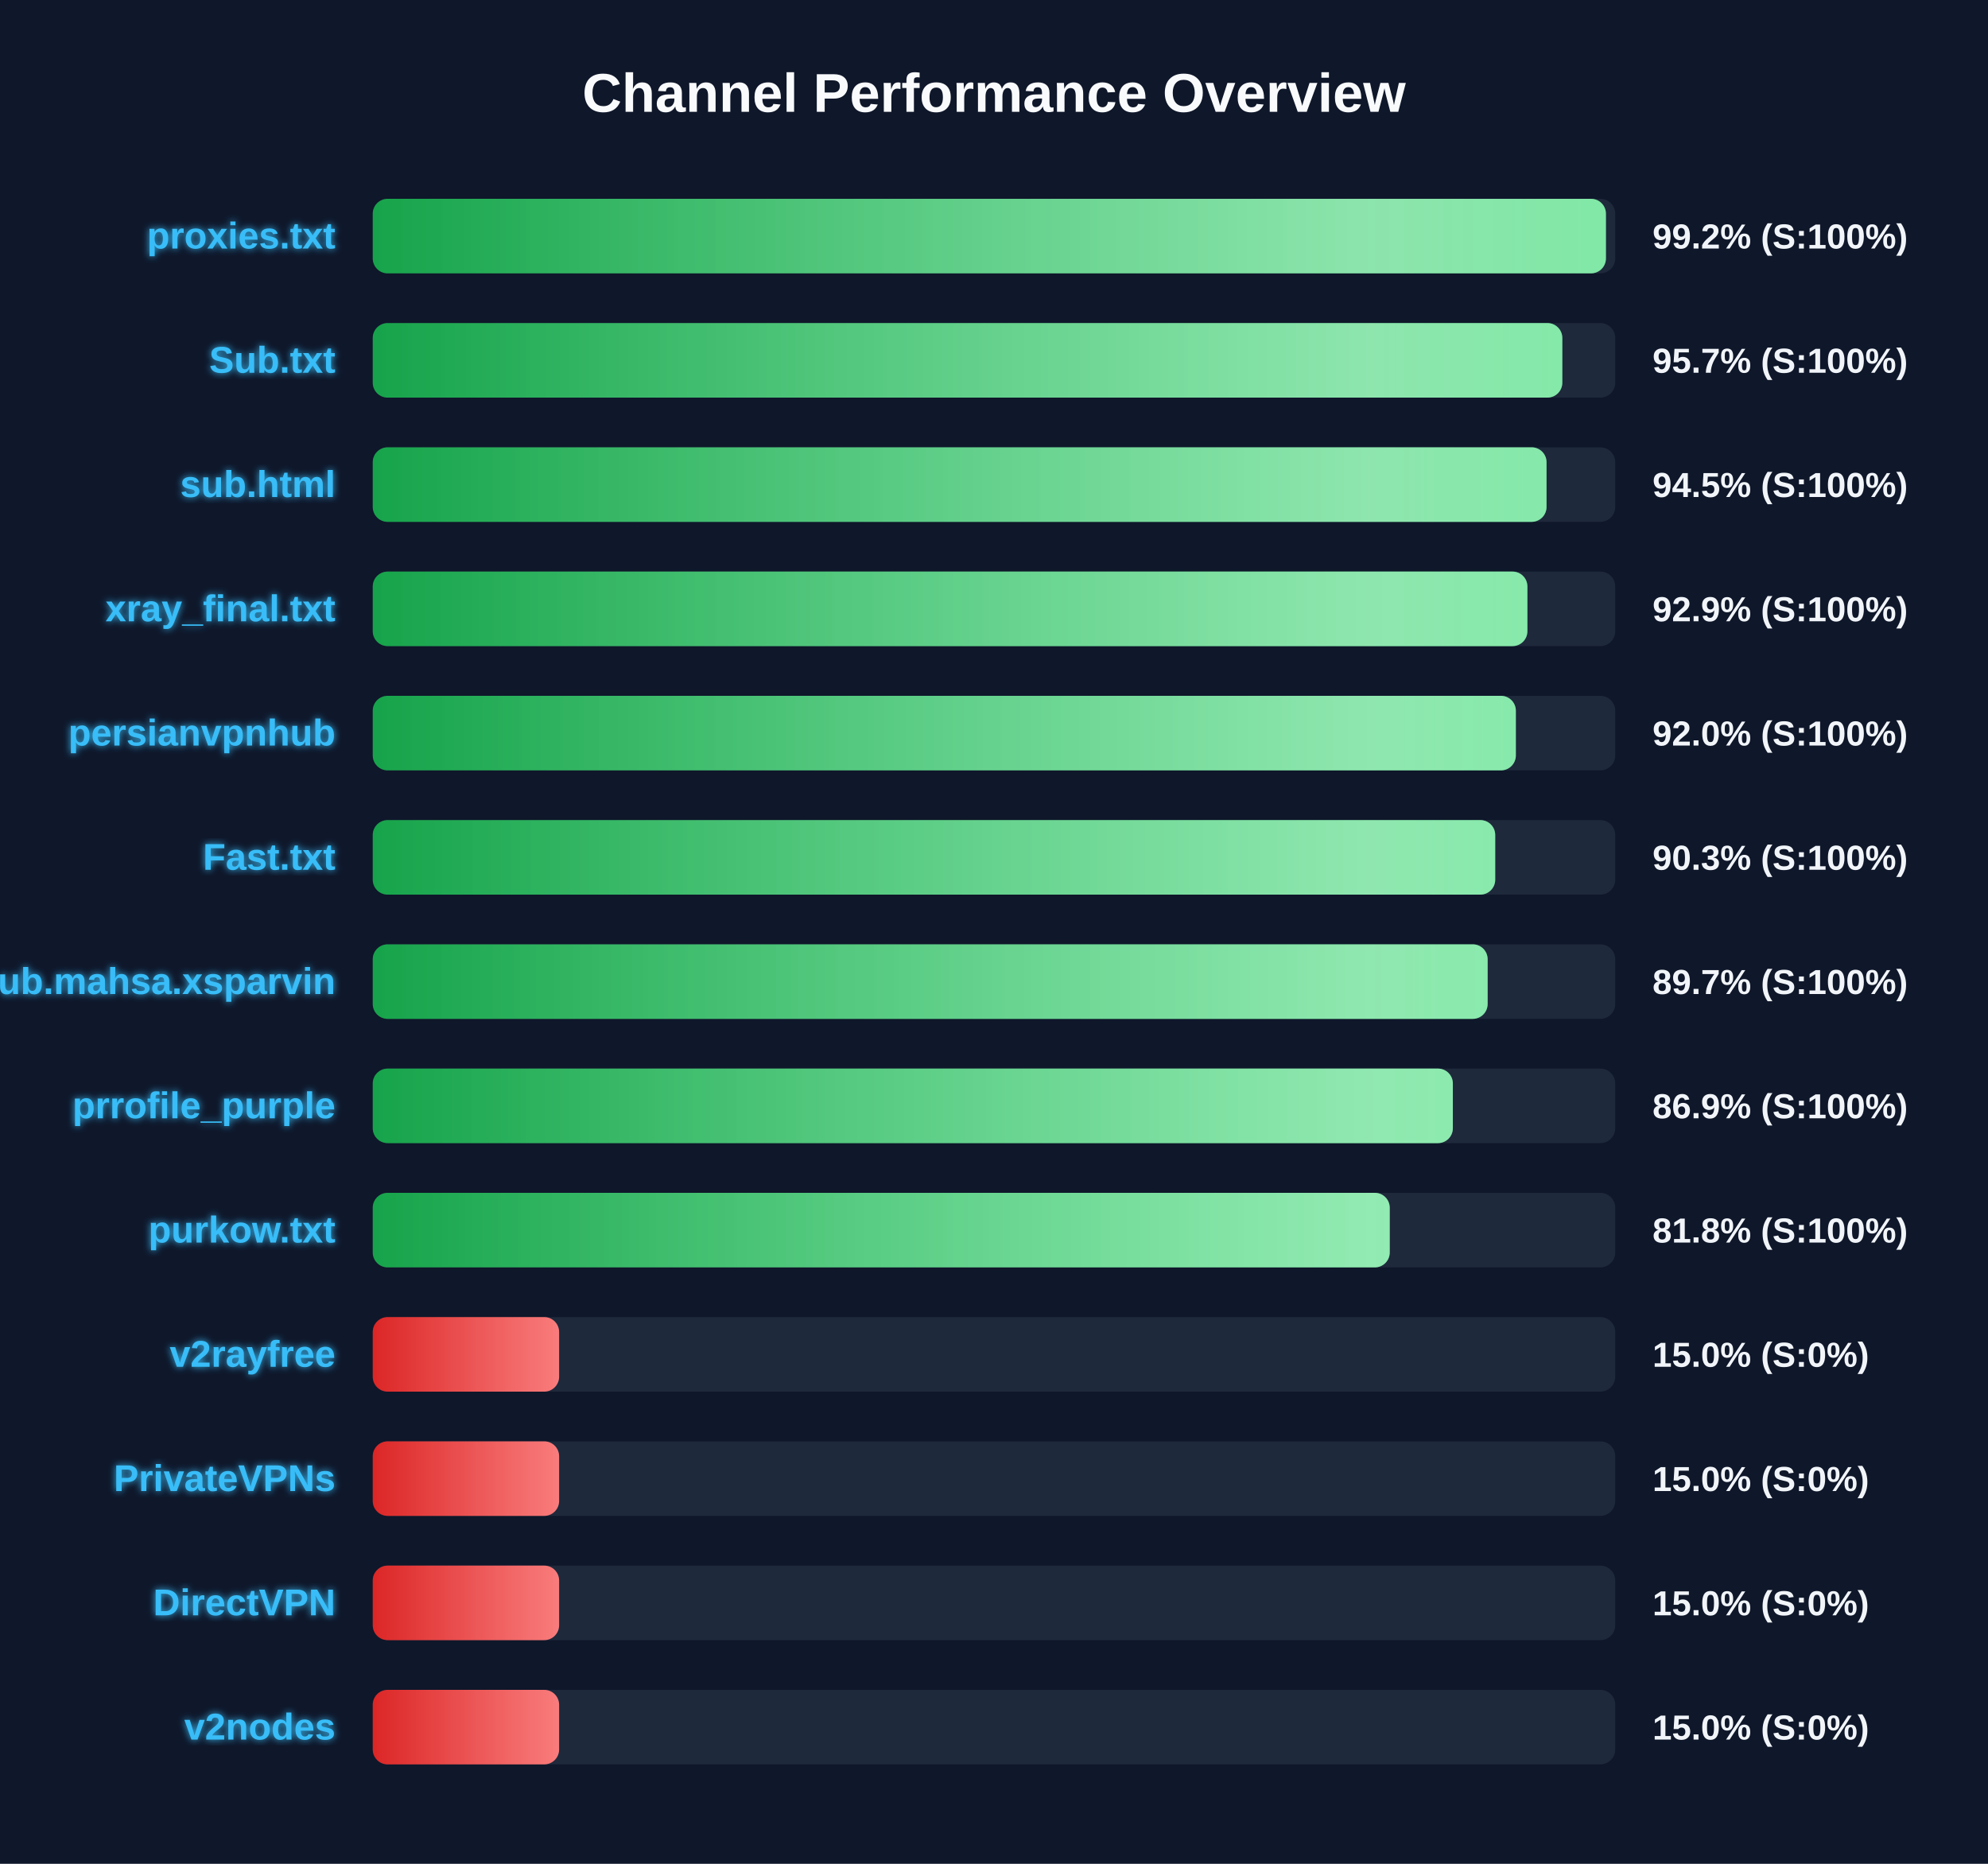
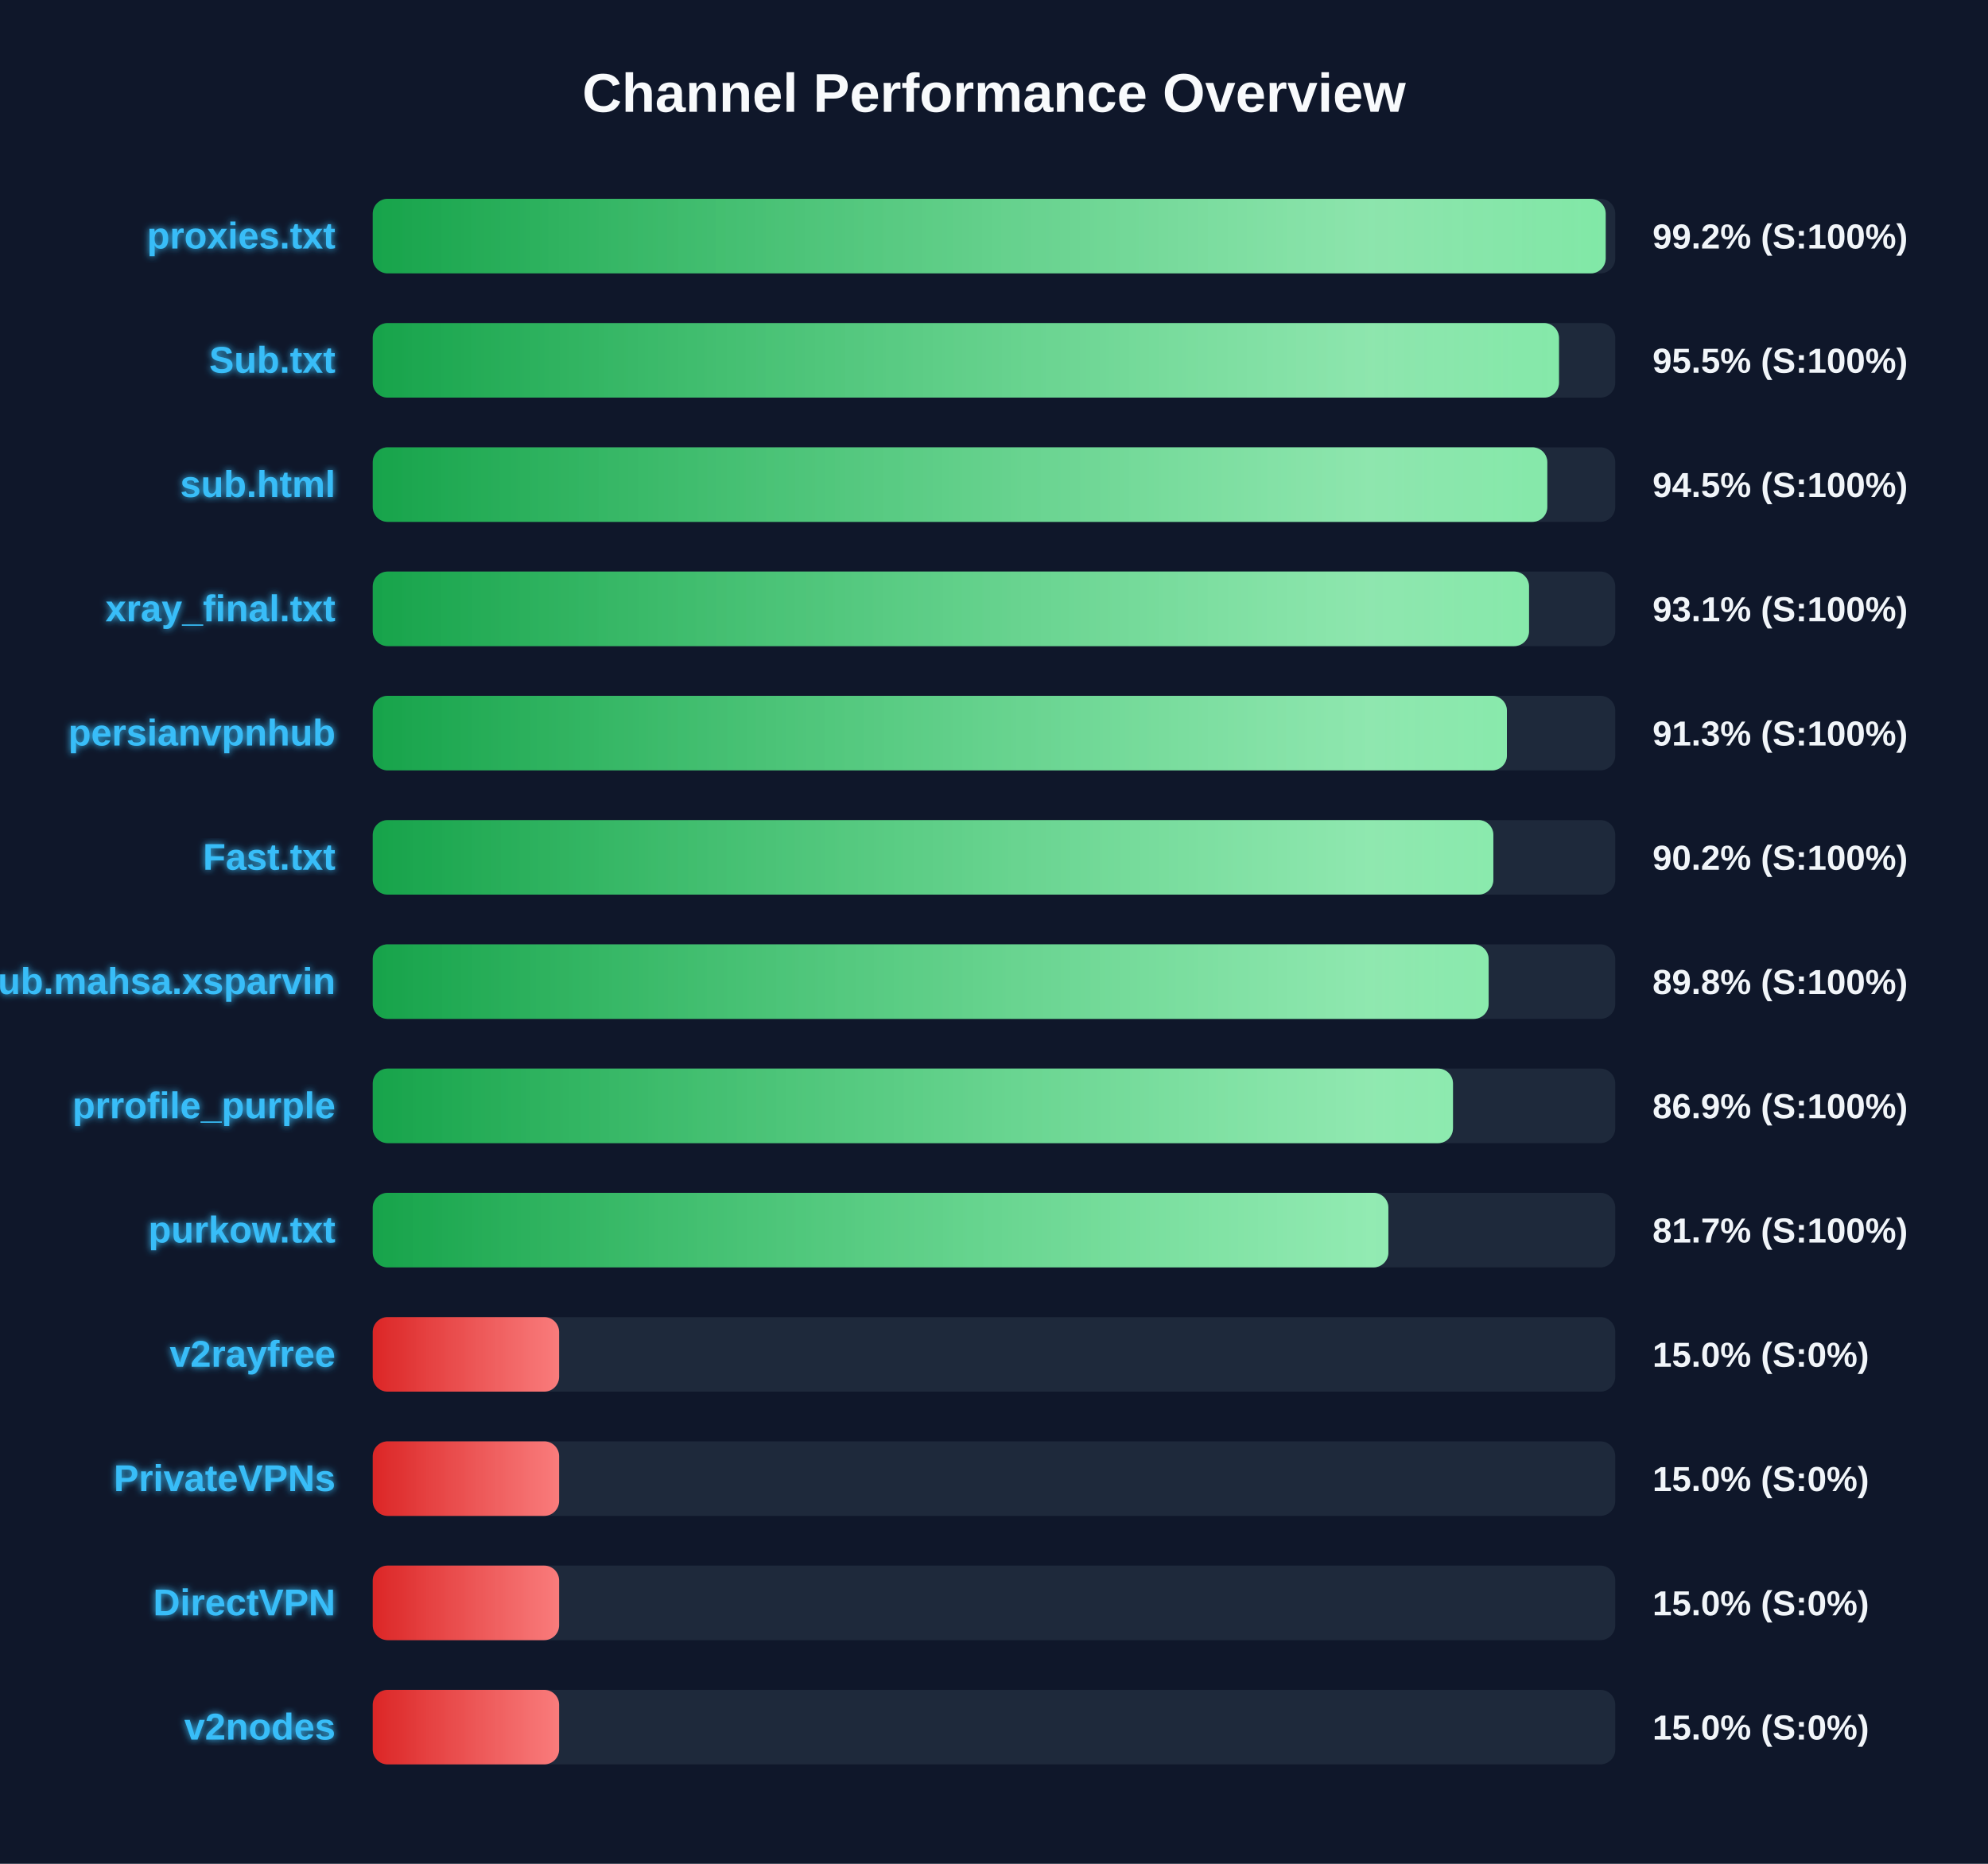
<svg xmlns="http://www.w3.org/2000/svg" width="800" height="750" version="1.1">
  <defs>
    <linearGradient id="grad-green" x1="0%" y1="0%" x2="100%" y2="0%">
      <stop offset="0%" stop-color="#16a34a" />
      <stop offset="100%" stop-color="#4ade80" />
    </linearGradient>
    <linearGradient id="grad-yellow" x1="0%" y1="0%" x2="100%" y2="0%">
      <stop offset="0%" stop-color="#ca8a04" />
      <stop offset="100%" stop-color="#fde047" />
    </linearGradient>
    <linearGradient id="grad-red" x1="0%" y1="0%" x2="100%" y2="0%">
      <stop offset="0%" stop-color="#dc2626" />
      <stop offset="100%" stop-color="#f87171" />
    </linearGradient>
    <linearGradient id="shimmer" x1="0%" y1="0%" x2="100%" y2="0%">
      <stop offset="0%" stop-color="rgba(255,255,255,0)" />
      <stop offset="50%" stop-color="rgba(255,255,255,0.4)" />
      <stop offset="100%" stop-color="rgba(255,255,255,0)" />
    </linearGradient>
    <filter id="glow" x="-20%" y="-20%" width="140%" height="140%">
      <feGaussianBlur stdDeviation="1.5" result="blur" />
      <feComposite in="SourceGraphic" in2="blur" operator="over" />
    </filter>
  </defs>
  <style>
        .bg-rect { fill: #0f172a; }
        .title { font: bold 22px 'Segoe UI', Arial, sans-serif; fill: #f8fafc; }
        .row { font: bold 15px 'Segoe UI', Arial, sans-serif; fill: #38bdf8; filter: url(#glow); }
        .score { font: bold 14px 'Segoe UI', Arial, sans-serif; fill: #f1f5f9; }
        @keyframes shimmer-anim {
            0% { transform: translateX(-100%); }
            100% { transform: translateX(200%); }
        }
        .shimmer-rect {
            animation: shimmer-anim 2.5s infinite linear;
        }
    </style>
  <rect width="100%" height="100%" class="bg-rect" />
  <text x="400" y="45" text-anchor="middle" class="title">Channel Performance Overview</text>
  <rect x="150" y="80" width="500" height="30" fill="#1e293b" rx="6" />
  <clipPath id="clip-0">
-     <rect x="150" y="80" width="496.25" height="30" rx="6" />
+     <rect x="150" y="80" width="496.15" height="30" rx="6" />
  </clipPath>
-   <rect x="150" y="80" width="496.25" height="30" fill="url(#grad-green)" rx="6" />
+   <rect x="150" y="80" width="496.15" height="30" fill="url(#grad-green)" rx="6" />
  <g clip-path="url(#clip-0)">
    <rect x="150" y="80" width="100%" height="30" fill="url(#shimmer)" class="shimmer-rect" />
  </g>
  <text x="135" y="100" text-anchor="end" class="row">proxies.txt</text>
  <text x="665" y="100" text-anchor="start" class="score">99.2% (S:100%)</text>
  <rect x="150" y="130" width="500" height="30" fill="#1e293b" rx="6" />
  <clipPath id="clip-1">
-     <rect x="150" y="130" width="478.7" height="30" rx="6" />
+     <rect x="150" y="130" width="477.35" height="30" rx="6" />
  </clipPath>
-   <rect x="150" y="130" width="478.7" height="30" fill="url(#grad-green)" rx="6" />
+   <rect x="150" y="130" width="477.35" height="30" fill="url(#grad-green)" rx="6" />
  <g clip-path="url(#clip-1)">
    <rect x="150" y="130" width="100%" height="30" fill="url(#shimmer)" class="shimmer-rect" />
  </g>
  <text x="135" y="150" text-anchor="end" class="row">Sub.txt</text>
-   <text x="665" y="150" text-anchor="start" class="score">95.7% (S:100%)</text>
+   <text x="665" y="150" text-anchor="start" class="score">95.5% (S:100%)</text>
  <rect x="150" y="180" width="500" height="30" fill="#1e293b" rx="6" />
  <clipPath id="clip-2">
-     <rect x="150" y="180" width="472.35" height="30" rx="6" />
+     <rect x="150" y="180" width="472.65" height="30" rx="6" />
  </clipPath>
-   <rect x="150" y="180" width="472.35" height="30" fill="url(#grad-green)" rx="6" />
+   <rect x="150" y="180" width="472.65" height="30" fill="url(#grad-green)" rx="6" />
  <g clip-path="url(#clip-2)">
    <rect x="150" y="180" width="100%" height="30" fill="url(#shimmer)" class="shimmer-rect" />
  </g>
  <text x="135" y="200" text-anchor="end" class="row">sub.html</text>
  <text x="665" y="200" text-anchor="start" class="score">94.5% (S:100%)</text>
  <rect x="150" y="230" width="500" height="30" fill="#1e293b" rx="6" />
  <clipPath id="clip-3">
-     <rect x="150" y="230" width="464.65" height="30" rx="6" />
+     <rect x="150" y="230" width="465.3" height="30" rx="6" />
  </clipPath>
-   <rect x="150" y="230" width="464.65" height="30" fill="url(#grad-green)" rx="6" />
+   <rect x="150" y="230" width="465.3" height="30" fill="url(#grad-green)" rx="6" />
  <g clip-path="url(#clip-3)">
    <rect x="150" y="230" width="100%" height="30" fill="url(#shimmer)" class="shimmer-rect" />
  </g>
  <text x="135" y="250" text-anchor="end" class="row">xray_final.txt</text>
-   <text x="665" y="250" text-anchor="start" class="score">92.9% (S:100%)</text>
+   <text x="665" y="250" text-anchor="start" class="score">93.1% (S:100%)</text>
  <rect x="150" y="280" width="500" height="30" fill="#1e293b" rx="6" />
  <clipPath id="clip-4">
-     <rect x="150" y="280" width="460.0" height="30" rx="6" />
+     <rect x="150" y="280" width="456.4" height="30" rx="6" />
  </clipPath>
-   <rect x="150" y="280" width="460.0" height="30" fill="url(#grad-green)" rx="6" />
+   <rect x="150" y="280" width="456.4" height="30" fill="url(#grad-green)" rx="6" />
  <g clip-path="url(#clip-4)">
    <rect x="150" y="280" width="100%" height="30" fill="url(#shimmer)" class="shimmer-rect" />
  </g>
  <text x="135" y="300" text-anchor="end" class="row">persianvpnhub</text>
-   <text x="665" y="300" text-anchor="start" class="score">92.0% (S:100%)</text>
+   <text x="665" y="300" text-anchor="start" class="score">91.3% (S:100%)</text>
  <rect x="150" y="330" width="500" height="30" fill="#1e293b" rx="6" />
  <clipPath id="clip-5">
-     <rect x="150" y="330" width="451.7" height="30" rx="6" />
+     <rect x="150" y="330" width="450.95" height="30" rx="6" />
  </clipPath>
-   <rect x="150" y="330" width="451.7" height="30" fill="url(#grad-green)" rx="6" />
+   <rect x="150" y="330" width="450.95" height="30" fill="url(#grad-green)" rx="6" />
  <g clip-path="url(#clip-5)">
    <rect x="150" y="330" width="100%" height="30" fill="url(#shimmer)" class="shimmer-rect" />
  </g>
  <text x="135" y="350" text-anchor="end" class="row">Fast.txt</text>
-   <text x="665" y="350" text-anchor="start" class="score">90.3% (S:100%)</text>
+   <text x="665" y="350" text-anchor="start" class="score">90.2% (S:100%)</text>
  <rect x="150" y="380" width="500" height="30" fill="#1e293b" rx="6" />
  <clipPath id="clip-6">
-     <rect x="150" y="380" width="448.65" height="30" rx="6" />
+     <rect x="150" y="380" width="449.05" height="30" rx="6" />
  </clipPath>
-   <rect x="150" y="380" width="448.65" height="30" fill="url(#grad-green)" rx="6" />
+   <rect x="150" y="380" width="449.05" height="30" fill="url(#grad-green)" rx="6" />
  <g clip-path="url(#clip-6)">
    <rect x="150" y="380" width="100%" height="30" fill="url(#shimmer)" class="shimmer-rect" />
  </g>
  <text x="135" y="400" text-anchor="end" class="row">Sub.mahsa.xsparvin</text>
-   <text x="665" y="400" text-anchor="start" class="score">89.7% (S:100%)</text>
+   <text x="665" y="400" text-anchor="start" class="score">89.8% (S:100%)</text>
  <rect x="150" y="430" width="500" height="30" fill="#1e293b" rx="6" />
  <clipPath id="clip-7">
-     <rect x="150" y="430" width="434.65" height="30" rx="6" />
+     <rect x="150" y="430" width="434.7" height="30" rx="6" />
  </clipPath>
-   <rect x="150" y="430" width="434.65" height="30" fill="url(#grad-green)" rx="6" />
+   <rect x="150" y="430" width="434.7" height="30" fill="url(#grad-green)" rx="6" />
  <g clip-path="url(#clip-7)">
    <rect x="150" y="430" width="100%" height="30" fill="url(#shimmer)" class="shimmer-rect" />
  </g>
  <text x="135" y="450" text-anchor="end" class="row">prrofile_purple</text>
  <text x="665" y="450" text-anchor="start" class="score">86.9% (S:100%)</text>
  <rect x="150" y="480" width="500" height="30" fill="#1e293b" rx="6" />
  <clipPath id="clip-8">
-     <rect x="150" y="480" width="409.25" height="30" rx="6" />
+     <rect x="150" y="480" width="408.7" height="30" rx="6" />
  </clipPath>
-   <rect x="150" y="480" width="409.25" height="30" fill="url(#grad-green)" rx="6" />
+   <rect x="150" y="480" width="408.7" height="30" fill="url(#grad-green)" rx="6" />
  <g clip-path="url(#clip-8)">
    <rect x="150" y="480" width="100%" height="30" fill="url(#shimmer)" class="shimmer-rect" />
  </g>
  <text x="135" y="500" text-anchor="end" class="row">purkow.txt</text>
-   <text x="665" y="500" text-anchor="start" class="score">81.8% (S:100%)</text>
+   <text x="665" y="500" text-anchor="start" class="score">81.7% (S:100%)</text>
  <rect x="150" y="530" width="500" height="30" fill="#1e293b" rx="6" />
  <clipPath id="clip-9">
    <rect x="150" y="530" width="75.0" height="30" rx="6" />
  </clipPath>
  <rect x="150" y="530" width="75.0" height="30" fill="url(#grad-red)" rx="6" />
  <g clip-path="url(#clip-9)">
    <rect x="150" y="530" width="100%" height="30" fill="url(#shimmer)" class="shimmer-rect" />
  </g>
  <text x="135" y="550" text-anchor="end" class="row">v2rayfree</text>
  <text x="665" y="550" text-anchor="start" class="score">15.0% (S:0%)</text>
  <rect x="150" y="580" width="500" height="30" fill="#1e293b" rx="6" />
  <clipPath id="clip-10">
    <rect x="150" y="580" width="75.0" height="30" rx="6" />
  </clipPath>
  <rect x="150" y="580" width="75.0" height="30" fill="url(#grad-red)" rx="6" />
  <g clip-path="url(#clip-10)">
    <rect x="150" y="580" width="100%" height="30" fill="url(#shimmer)" class="shimmer-rect" />
  </g>
  <text x="135" y="600" text-anchor="end" class="row">PrivateVPNs</text>
  <text x="665" y="600" text-anchor="start" class="score">15.0% (S:0%)</text>
  <rect x="150" y="630" width="500" height="30" fill="#1e293b" rx="6" />
  <clipPath id="clip-11">
    <rect x="150" y="630" width="75.0" height="30" rx="6" />
  </clipPath>
  <rect x="150" y="630" width="75.0" height="30" fill="url(#grad-red)" rx="6" />
  <g clip-path="url(#clip-11)">
    <rect x="150" y="630" width="100%" height="30" fill="url(#shimmer)" class="shimmer-rect" />
  </g>
  <text x="135" y="650" text-anchor="end" class="row">DirectVPN</text>
  <text x="665" y="650" text-anchor="start" class="score">15.0% (S:0%)</text>
  <rect x="150" y="680" width="500" height="30" fill="#1e293b" rx="6" />
  <clipPath id="clip-12">
    <rect x="150" y="680" width="75.0" height="30" rx="6" />
  </clipPath>
  <rect x="150" y="680" width="75.0" height="30" fill="url(#grad-red)" rx="6" />
  <g clip-path="url(#clip-12)">
    <rect x="150" y="680" width="100%" height="30" fill="url(#shimmer)" class="shimmer-rect" />
  </g>
  <text x="135" y="700" text-anchor="end" class="row">v2nodes</text>
  <text x="665" y="700" text-anchor="start" class="score">15.0% (S:0%)</text>
</svg>
